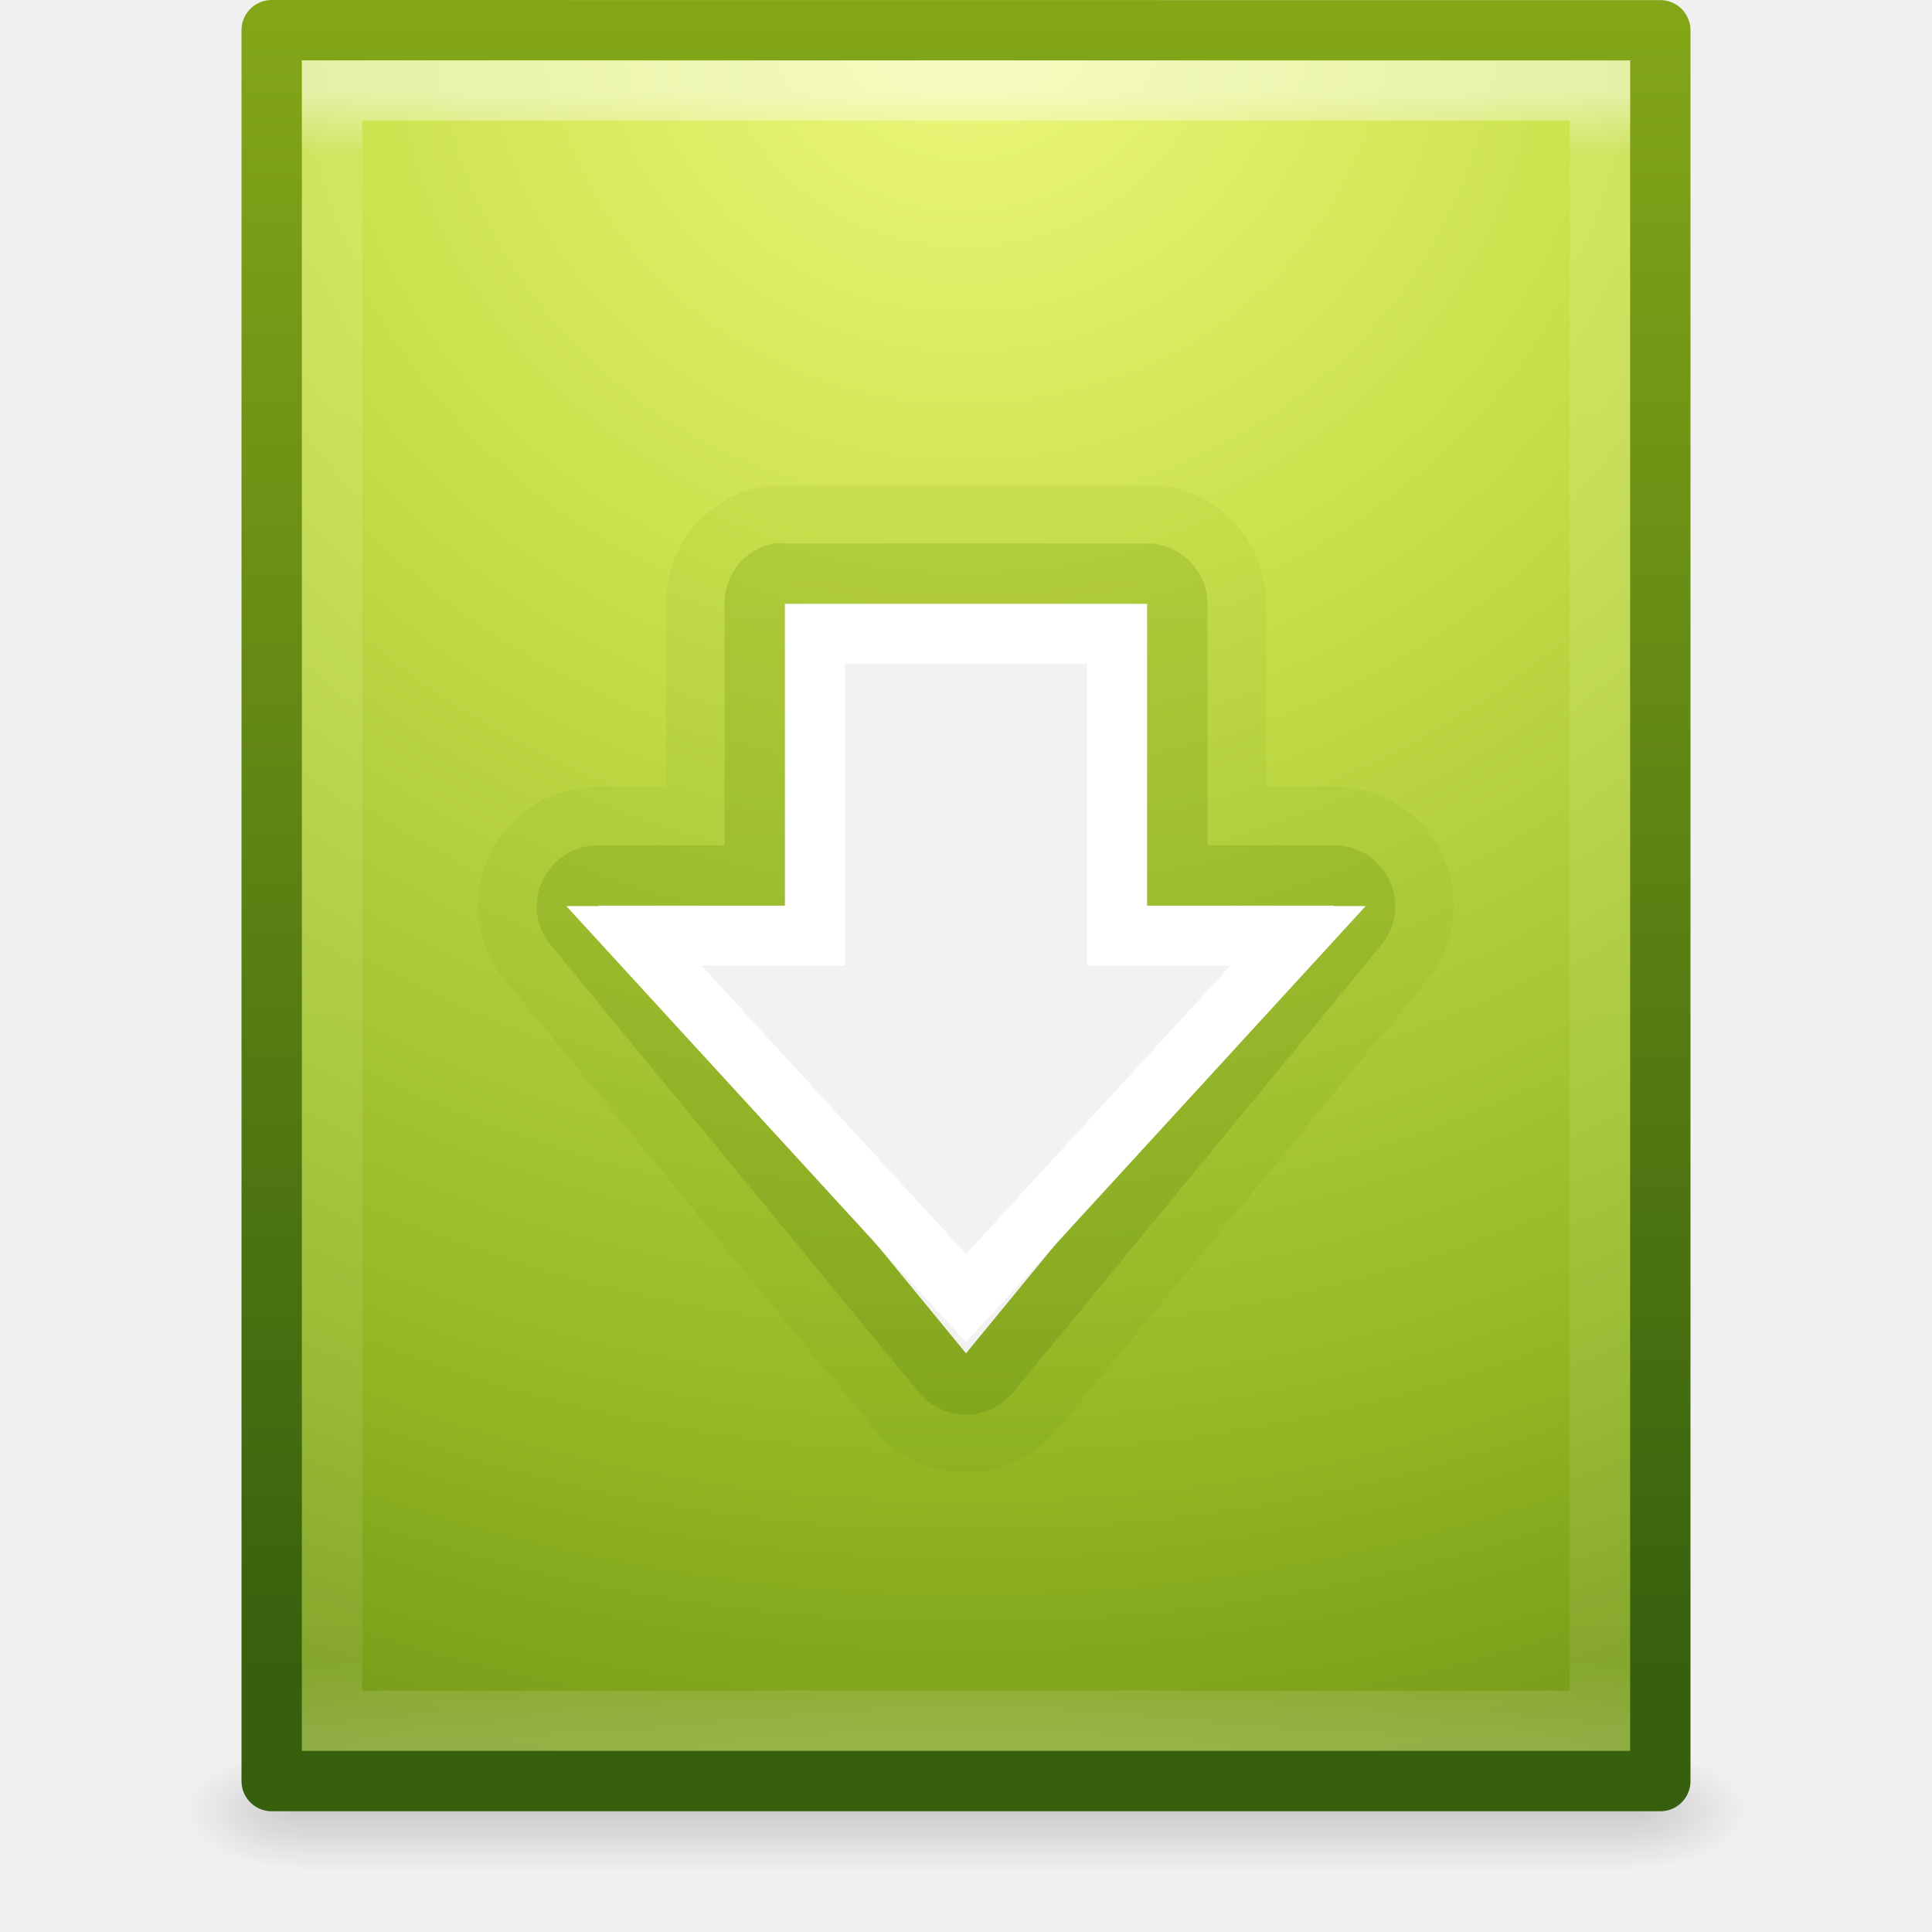
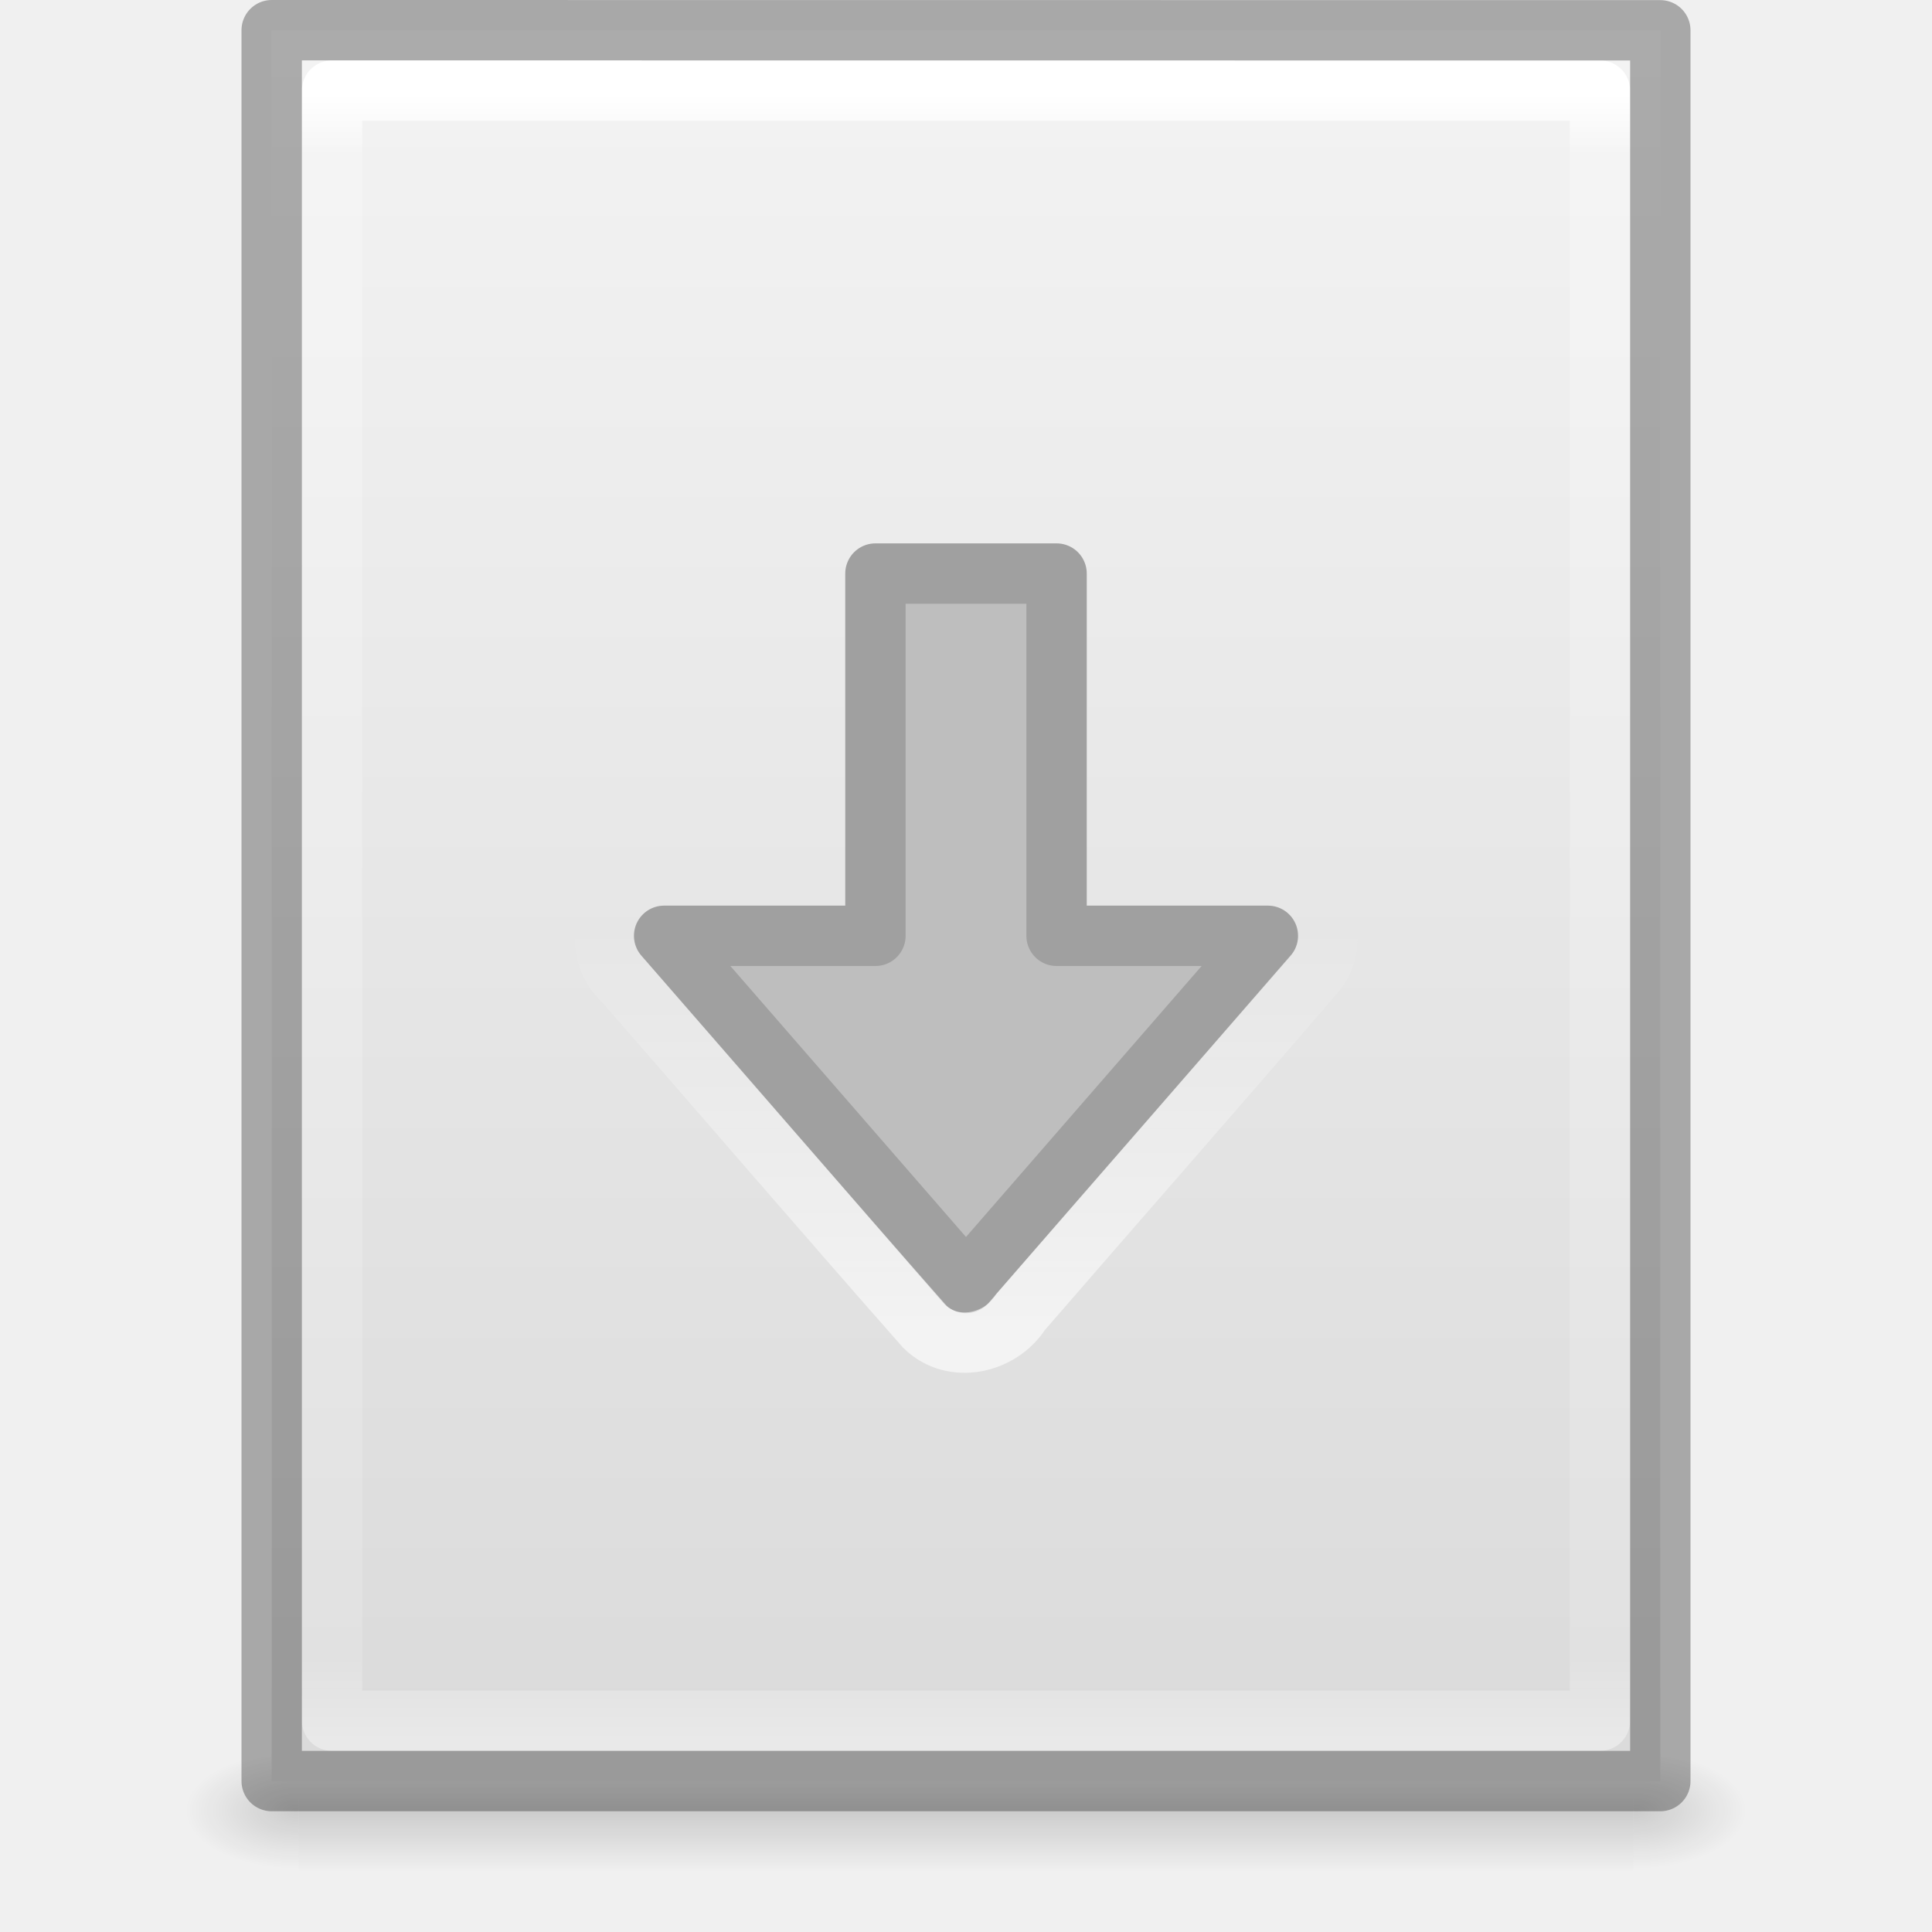
- <svg xmlns="http://www.w3.org/2000/svg" xmlns:xlink="http://www.w3.org/1999/xlink" width="32px" height="32px" id="svg4251" version="1.1">
-   <defs id="defs4253">
-     <linearGradient xlink:href="#linearGradient2490-3-17" id="linearGradient2981" gradientUnits="userSpaceOnUse" x1="25.076" y1="45.915" x2="25.076" y2="6.443" />
-     <linearGradient id="linearGradient2490-3-17">
-       <stop id="stop2492-3-0" style="stop-color:#365f0e;stop-opacity:1" offset="0" />
-       <stop id="stop2494-8-4" style="stop-color:#84a718;stop-opacity:1" offset="1" />
+ <svg xmlns="http://www.w3.org/2000/svg" xmlns:xlink="http://www.w3.org/1999/xlink" version="1.1" width="32" height="32" id="svg3207">
+   <defs id="defs3209">
+     <linearGradient x1="41.563" y1="18.469" x2="41.563" y2="11.77" id="linearGradient3155" xlink:href="#linearGradient4299-652-8" gradientUnits="userSpaceOnUse" gradientTransform="translate(-25.56258,3.53125)" />
+     <linearGradient id="linearGradient4299-652-8">
+       <stop id="stop3618-7" style="stop-color:#ffffff;stop-opacity:1" offset="0" />
+       <stop id="stop3620-0" style="stop-color:#ffffff;stop-opacity:0" offset="1" />
    </linearGradient>
-     <linearGradient xlink:href="#linearGradient2490-3-17-4" id="linearGradient2978" gradientUnits="userSpaceOnUse" x1="25.076" y1="45.915" x2="25.076" y2="6.443" />
-     <linearGradient id="linearGradient2490-3-17-4">
-       <stop id="stop2492-3-0-1" style="stop-color:#365f0e;stop-opacity:1" offset="0" />
-       <stop id="stop2494-8-4-5" style="stop-color:#84a718;stop-opacity:1" offset="1" />
+     <linearGradient x1="24" y1="5.564" x2="24" y2="43" id="linearGradient3013" xlink:href="#linearGradient3977" gradientUnits="userSpaceOnUse" gradientTransform="matrix(0.5675676,0,0,0.7297297,2.378382,-2.513506)" />
+     <linearGradient id="linearGradient3977">
+       <stop id="stop3979" style="stop-color:#ffffff;stop-opacity:1" offset="0" />
+       <stop id="stop3981" style="stop-color:#ffffff;stop-opacity:0.235" offset="0.036" />
+       <stop id="stop3983" style="stop-color:#ffffff;stop-opacity:0.157" offset="0.951" />
+       <stop id="stop3985" style="stop-color:#ffffff;stop-opacity:0.392" offset="1" />
    </linearGradient>
-     <linearGradient xlink:href="#linearGradient3977" id="linearGradient3119" gradientUnits="userSpaceOnUse" gradientTransform="matrix(0.5675676,0,0,0.7297297,2.378382,-2.513506)" x1="24" y1="5.564" x2="24" y2="43" />
-     <linearGradient id="linearGradient3977">
-       <stop id="stop3979" style="stop-color:#ffffff;stop-opacity:1;" offset="0" />
-       <stop offset="0.036" style="stop-color:#ffffff;stop-opacity:0.235;" id="stop3981" />
-       <stop id="stop3983" style="stop-color:#ffffff;stop-opacity:0.157;" offset="0.951" />
-       <stop id="stop3985" style="stop-color:#ffffff;stop-opacity:0.392;" offset="1" />
+     <linearGradient x1="25.132" y1="0.985" x2="25.132" y2="47.013" id="linearGradient3016" xlink:href="#linearGradient3600-4" gradientUnits="userSpaceOnUse" gradientTransform="matrix(0.6571432,0,0,0.630124,0.228556,-1.089648)" />
+     <linearGradient id="linearGradient3600-4">
+       <stop id="stop3602-7" style="stop-color:#f4f4f4;stop-opacity:1" offset="0" />
+       <stop id="stop3604-6" style="stop-color:#dbdbdb;stop-opacity:1" offset="1" />
    </linearGradient>
-     <radialGradient r="18" fy="4.5" fx="24" cy="4.5" cx="24" gradientTransform="matrix(0,2.016357,-2.158846,0,25.71481,-48.22209)" gradientUnits="userSpaceOnUse" id="radialGradient3308-6" xlink:href="#linearGradient3242-7-9-4" />
-     <linearGradient id="linearGradient3242-7-9-4">
-       <stop id="stop3244-5-2-9" style="stop-color:#eef87e;stop-opacity:1" offset="0" />
-       <stop id="stop3246-9-1-5" style="stop-color:#cde34f;stop-opacity:1" offset="0.262" />
-       <stop id="stop3248-7-7-0" style="stop-color:#93b723;stop-opacity:1" offset="0.661" />
-       <stop id="stop3250-8-7-4" style="stop-color:#5a7e0d;stop-opacity:1" offset="1" />
-     </linearGradient>
-     <linearGradient y2="2.906" x2="-51.786" y1="50.786" x1="-51.786" gradientTransform="matrix(0.5306413,0,0,0.5897023,39.26961,-1.791909)" gradientUnits="userSpaceOnUse" id="linearGradient3310-8" xlink:href="#linearGradient2490-3-76-7" />
-     <linearGradient id="linearGradient2490-3-76-7">
-       <stop id="stop2492-3-2-1" style="stop-color:#365f0e;stop-opacity:1" offset="0" />
-       <stop id="stop2494-8-7-7" style="stop-color:#84a718;stop-opacity:1" offset="1" />
-     </linearGradient>
-     <radialGradient xlink:href="#linearGradient5060" id="radialGradient3045" gradientUnits="userSpaceOnUse" gradientTransform="matrix(0.01566318,0,0,0.00823529,17.61043,25.98056)" cx="605.714" cy="486.648" fx="605.714" fy="486.648" r="117.143" />
+     <radialGradient cx="605.714" cy="486.648" r="117.143" fx="605.714" fy="486.648" id="radialGradient3021" xlink:href="#linearGradient5060" gradientUnits="userSpaceOnUse" gradientTransform="matrix(0.01566318,0,0,0.00823529,17.61043,25.98056)" />
    <linearGradient id="linearGradient5060">
      <stop id="stop5062" style="stop-color:#000000;stop-opacity:1" offset="0" />
      <stop id="stop5064" style="stop-color:#000000;stop-opacity:0" offset="1" />
    </linearGradient>
-     <radialGradient xlink:href="#linearGradient5060" id="radialGradient3048" gradientUnits="userSpaceOnUse" gradientTransform="matrix(-0.01566318,0,0,0.00823529,14.38957,25.98056)" cx="605.714" cy="486.648" fx="605.714" fy="486.648" r="117.143" />
+     <radialGradient cx="605.714" cy="486.648" r="117.143" fx="605.714" fy="486.648" id="radialGradient3024" xlink:href="#linearGradient5060" gradientUnits="userSpaceOnUse" gradientTransform="matrix(-0.01566318,0,0,0.00823529,14.38957,25.98056)" />
    <linearGradient id="linearGradient5048">
      <stop id="stop5050" style="stop-color:#000000;stop-opacity:0" offset="0" />
      <stop id="stop5056" style="stop-color:#000000;stop-opacity:1" offset="0.5" />
      <stop id="stop5052" style="stop-color:#000000;stop-opacity:0" offset="1" />
    </linearGradient>
-     <linearGradient y2="609.505" x2="302.857" y1="366.648" x1="302.857" gradientTransform="matrix(0.04576928,0,0,0.00823529,-0.5423243,25.98055)" gradientUnits="userSpaceOnUse" id="linearGradient4249" xlink:href="#linearGradient5048" />
+     <linearGradient x1="302.857" y1="366.648" x2="302.857" y2="609.505" id="linearGradient3205" xlink:href="#linearGradient5048" gradientUnits="userSpaceOnUse" gradientTransform="matrix(0.04576928,0,0,0.00823529,-0.5423243,25.98055)" />
  </defs>
  <g id="layer1">
-     <rect style="opacity:0.15;fill:url(#linearGradient4249);fill-opacity:1;fill-rule:nonzero;stroke:none;stroke-width:1;marker:none;visibility:visible;display:inline;overflow:visible" id="rect2879" y="29" x="4.95" height="2" width="22.1" />
-     <path style="opacity:0.15;fill:url(#radialGradient3048);fill-opacity:1;fill-rule:nonzero;stroke:none;stroke-width:1;marker:none;visibility:visible;display:inline;overflow:visible" id="path2881" d="m 4.95,29 c 0,0 0,2 0,2 -0.807,0.004 -1.95,-0.448 -1.95,-1 0,-0.552 0.9,-1 1.95,-1 z" />
-     <path style="opacity:0.15;fill:url(#radialGradient3045);fill-opacity:1;fill-rule:nonzero;stroke:none;stroke-width:1;marker:none;visibility:visible;display:inline;overflow:visible" id="path2883" d="m 27.05,29 c 0,0 0,2 0,2 0.807,0.004 1.95,-0.448 1.95,-1 0,-0.552 -0.9,-1 -1.95,-1 z" />
-     <path style="color:#000000;fill:url(#radialGradient3308-6);fill-opacity:1;fill-rule:nonzero;stroke:url(#linearGradient3310-8);stroke-width:1;stroke-linecap:butt;stroke-linejoin:round;stroke-miterlimit:4;stroke-opacity:1;stroke-dasharray:none;stroke-dashoffset:0;marker:none;visibility:visible;display:inline;overflow:visible;enable-background:accumulate" id="path4160-3" d="m 4.5,0.5 c 5.27,0 23,0.002 23,0.002 l 2.8e-5,28.998 c 0,0 -15.333,0 -23,0 0,-9.667 0,-19.333 0,-29 z" />
-     <path style="opacity:0.5;fill:none;stroke:url(#linearGradient3119);stroke-width:1;stroke-linecap:round;stroke-linejoin:miter;stroke-miterlimit:4;stroke-opacity:1;stroke-dasharray:none;stroke-dashoffset:0" d="m 26.5,28.5 -21,0 0,-27 21,0 z" id="rect6741-1" />
-     <path style="opacity:0.1;color:#000000;fill:url(#linearGradient2978);fill-opacity:1;fill-rule:nonzero;stroke:none;stroke-width:0.632;marker:none;visibility:visible;display:inline;overflow:visible;enable-background:accumulate" id="path3877-4" d="M 12.812,9.031 A 1.965,1.965 0 0 0 11.031,11 l 0,3.031 -1.125,0 A 1.965,1.965 0 0 0 8.375,17.25 l 6.094,7.406 a 1.965,1.965 0 0 0 3.062,0 L 23.625,17.25 a 1.965,1.965 0 0 0 -1.531,-3.219 l -1.125,0 0,-3.031 A 1.965,1.965 0 0 0 19,9.031 l -6,0 a 1.965,1.965 0 0 0 -0.188,0 z" transform="translate(-10e-8,-0.999865)" />
-     <path style="opacity:0.3;color:#000000;fill:url(#linearGradient2981);fill-opacity:1;fill-rule:nonzero;stroke:none;stroke-width:0.632;marker:none;visibility:visible;display:inline;overflow:visible;enable-background:accumulate" id="path3877" d="M 12.812,10 A 1.01,1.01 0 0 0 12,11 l 0,4 -2.094,0 A 1.01,1.01 0 0 0 9.125,16.656 l 6.094,7.406 a 1.01,1.01 0 0 0 1.562,0 L 22.875,16.656 A 1.01,1.01 0 0 0 22.094,15 L 20,15 20,11 a 1.01,1.01 0 0 0 -1,-1 l -6,0 a 1.01,1.01 0 0 0 -0.188,0 z" transform="translate(-10e-8,-0.999865)" />
-     <path id="path3288" d="m 22.094,15 -6.094,7.415 -6.094,-7.415 3.094,0 0,-5 6,0 0,5 3.094,0 z" style="fill:#f2f2f2;fill-opacity:1;fill-rule:nonzero;stroke:none;stroke-width:0.985;marker:none;visibility:visible;display:inline;overflow:visible" />
-     <path id="path3288-2" d="m 21.5,15.5 -5.5,6 -5.5,-6 3,0 0,-5 5,0 0,5 3,0 z" style="fill:none;stroke:#ffffff;stroke-width:0.985;stroke-opacity:1;marker:none;visibility:visible;display:inline;overflow:visible" />
+     <rect width="22.1" height="2" x="4.95" y="29" id="rect2879" style="opacity:0.15;fill:url(#linearGradient3205);fill-opacity:1;fill-rule:nonzero;stroke:none;stroke-width:1;marker:none;visibility:visible;display:inline;overflow:visible" />
+     <path d="m 4.95,29 c 0,0 0,2 0,2 -0.807,0.004 -1.95,-0.448 -1.95,-1 0,-0.552 0.9,-1 1.95,-1 z" id="path2881" style="opacity:0.15;fill:url(#radialGradient3024);fill-opacity:1;fill-rule:nonzero;stroke:none;stroke-width:1;marker:none;visibility:visible;display:inline;overflow:visible" />
+     <path d="m 27.05,29 c 0,0 0,2 0,2 0.807,0.004 1.95,-0.448 1.95,-1 0,-0.552 -0.9,-1 -1.95,-1 z" id="path2883" style="opacity:0.15;fill:url(#radialGradient3021);fill-opacity:1;fill-rule:nonzero;stroke:none;stroke-width:1;marker:none;visibility:visible;display:inline;overflow:visible" />
+     <path d="m 4.5,0.5 c 5.27,0 23,0.002 23,0.002 l 2.8e-5,28.998 c 0,0 -15.333,0 -23,0 0,-9.667 0,-19.333 0,-29 z" id="path4160-3" style="fill:url(#linearGradient3016);fill-opacity:1;stroke:none;display:inline" />
+     <path d="m 26.5,28.5 -21,0 0,-27 21,0 z" id="rect6741-1" style="fill:none;stroke:url(#linearGradient3013);stroke-width:1;stroke-linecap:round;stroke-linejoin:round;stroke-miterlimit:4;stroke-opacity:1;stroke-dasharray:none;stroke-dashoffset:0" />
+     <path d="m 4.5,0.5 c 5.27,0 23,0.002 23,0.002 l 2.8e-5,28.998 c 0,0 -15.333,0 -23,0 0,-9.667 0,-19.333 0,-29 z" id="path4160-3-4" style="opacity:0.3;fill:none;stroke:#000000;stroke-width:1;stroke-linecap:butt;stroke-linejoin:round;stroke-miterlimit:4;stroke-opacity:1;stroke-dasharray:none;stroke-dashoffset:0;display:inline" />
+     <path d="M 21,15.5 16,21.25 11,15.5 l 3.5,0 0,-6 3,0 0,6 z" id="path3288-2-2" style="color:#000000;fill:#bebebe;fill-opacity:1;fill-rule:nonzero;stroke:#a0a0a0;stroke-width:1;stroke-linecap:round;stroke-linejoin:round;stroke-miterlimit:4;stroke-opacity:1;stroke-dasharray:none;stroke-dashoffset:0;marker:none;visibility:visible;display:inline;overflow:visible;enable-background:accumulate" />
+     <path d="m 10.8,14.524 c -0.77,0.136 -1.054,1.208 -0.473,1.721 1.666,1.909 3.319,3.831 4.994,5.733 0.467,0.455 1.253,0.276 1.584,-0.249 1.634,-1.886 3.281,-3.76 4.906,-5.652 0.487,-0.642 -0.09,-1.658 -0.889,-1.576 z" id="path3119" style="opacity:0.6;color:#000000;fill:none;stroke:url(#linearGradient3155);stroke-width:1;stroke-linecap:round;stroke-linejoin:miter;stroke-miterlimit:4;stroke-opacity:1;stroke-dasharray:none;stroke-dashoffset:0;marker:none;visibility:visible;display:inline;overflow:visible;enable-background:accumulate" />
  </g>
</svg>
